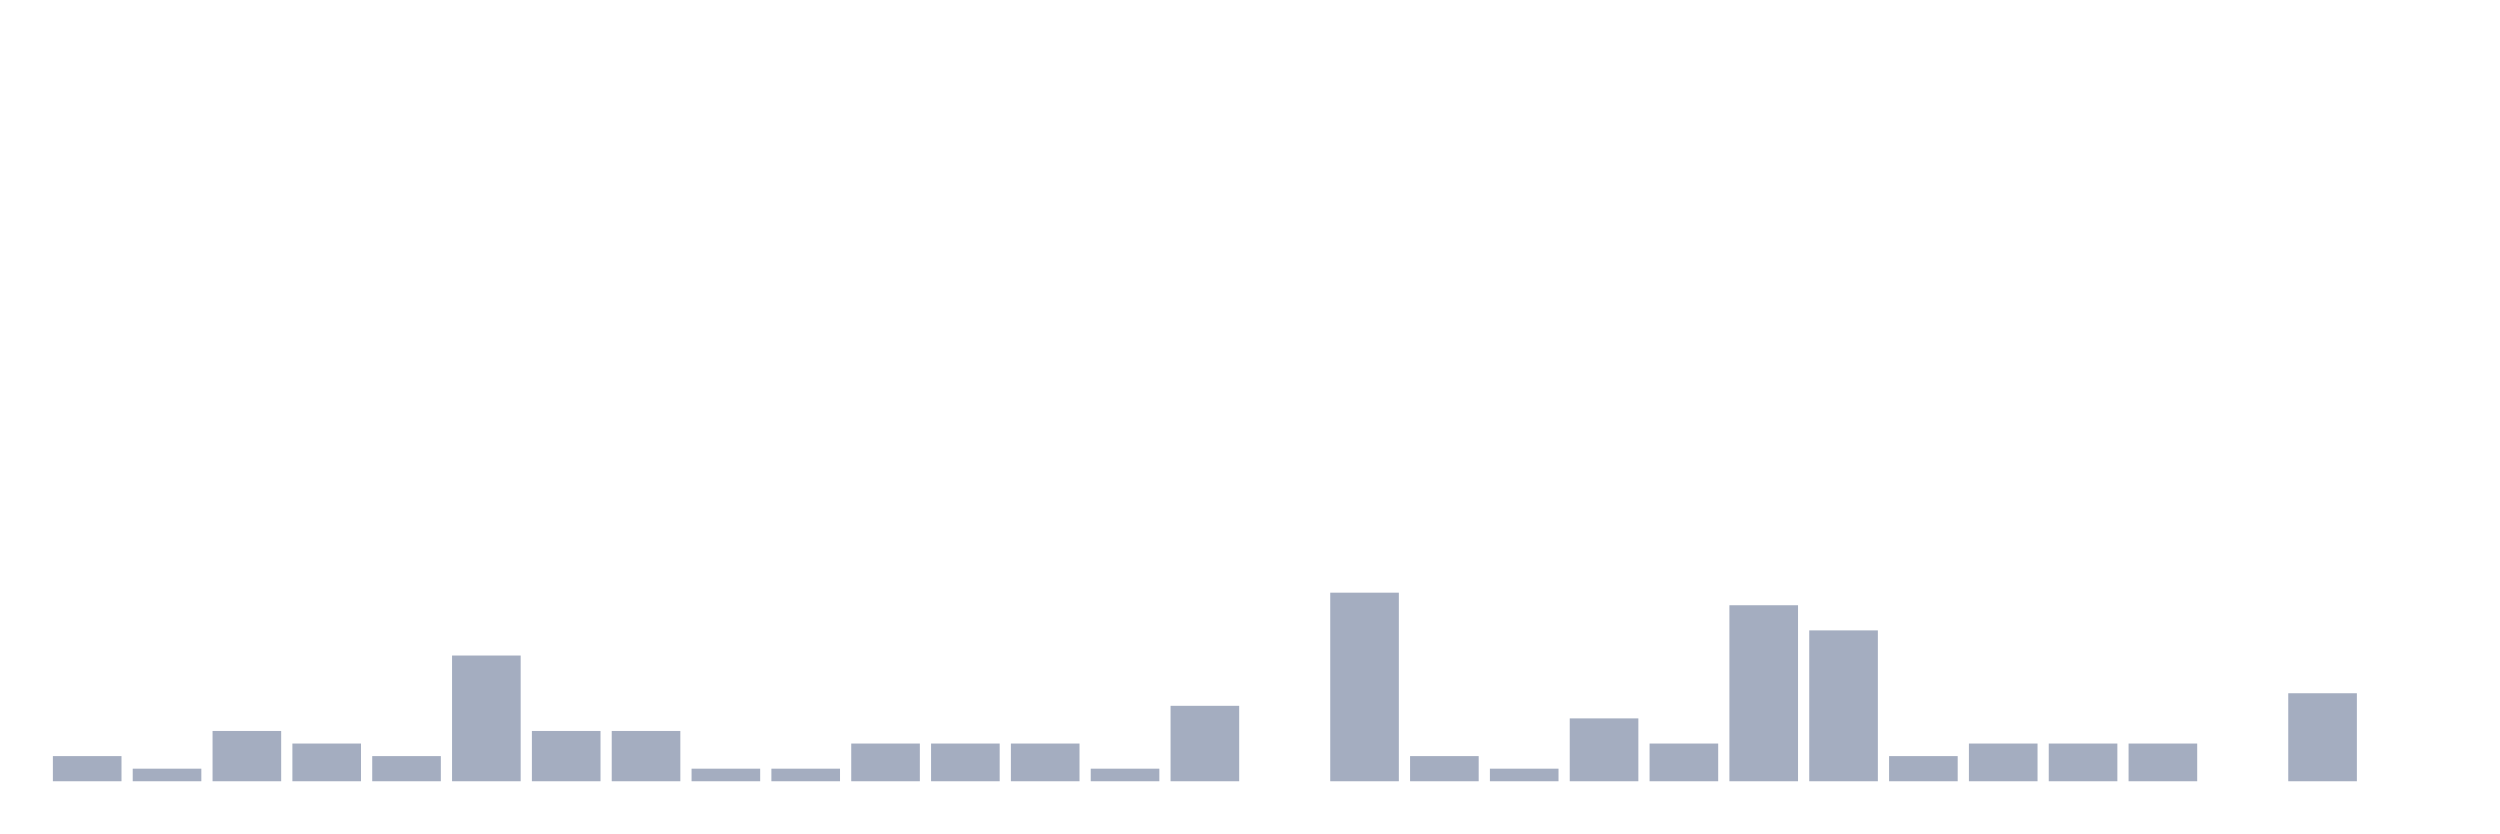
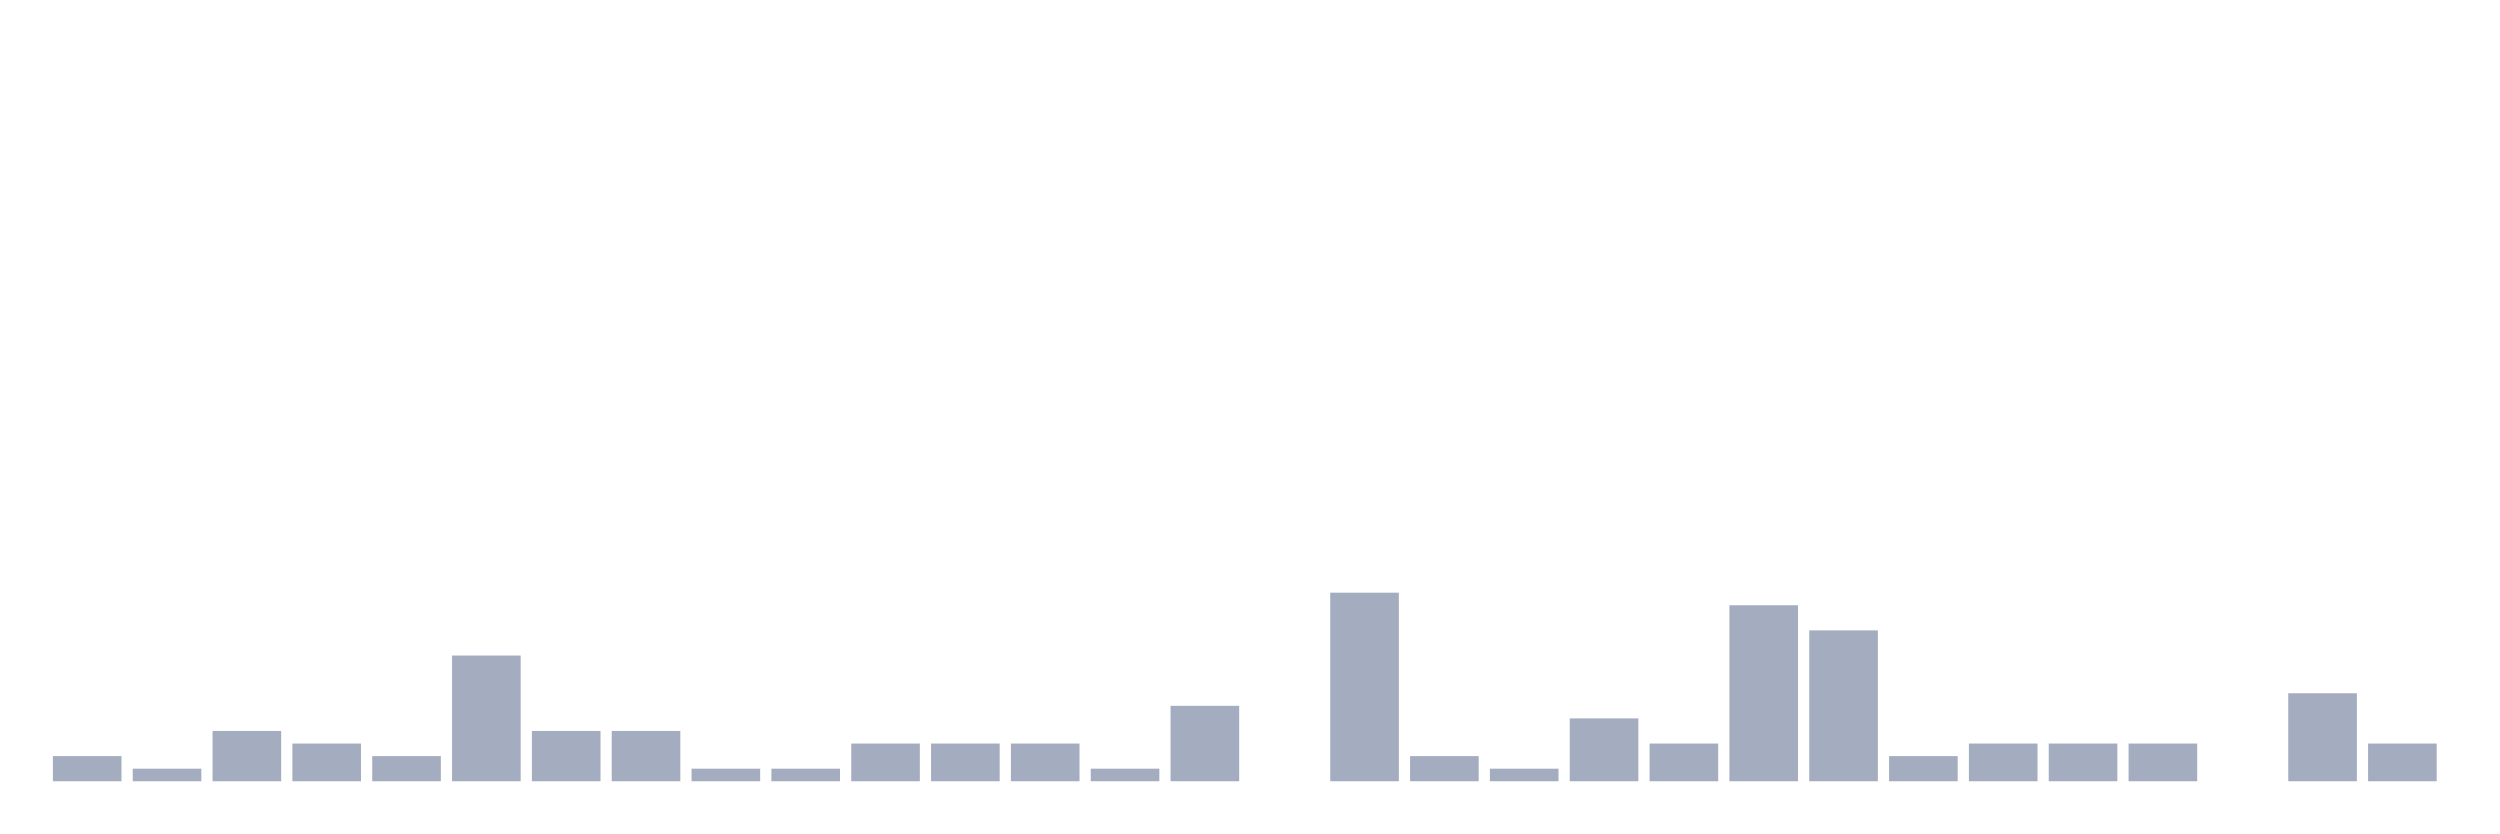
<svg xmlns="http://www.w3.org/2000/svg" viewBox="0 0 480 160">
  <g transform="translate(10,10)">
    <rect class="bar" x="0.153" width="13.175" y="135.172" height="4.828" fill="rgb(164,173,192)" />
    <rect class="bar" x="15.482" width="13.175" y="137.586" height="2.414" fill="rgb(164,173,192)" />
    <rect class="bar" x="30.81" width="13.175" y="130.345" height="9.655" fill="rgb(164,173,192)" />
    <rect class="bar" x="46.138" width="13.175" y="132.759" height="7.241" fill="rgb(164,173,192)" />
    <rect class="bar" x="61.466" width="13.175" y="135.172" height="4.828" fill="rgb(164,173,192)" />
    <rect class="bar" x="76.794" width="13.175" y="115.862" height="24.138" fill="rgb(164,173,192)" />
    <rect class="bar" x="92.123" width="13.175" y="130.345" height="9.655" fill="rgb(164,173,192)" />
    <rect class="bar" x="107.451" width="13.175" y="130.345" height="9.655" fill="rgb(164,173,192)" />
    <rect class="bar" x="122.779" width="13.175" y="137.586" height="2.414" fill="rgb(164,173,192)" />
    <rect class="bar" x="138.107" width="13.175" y="137.586" height="2.414" fill="rgb(164,173,192)" />
    <rect class="bar" x="153.436" width="13.175" y="132.759" height="7.241" fill="rgb(164,173,192)" />
    <rect class="bar" x="168.764" width="13.175" y="132.759" height="7.241" fill="rgb(164,173,192)" />
    <rect class="bar" x="184.092" width="13.175" y="132.759" height="7.241" fill="rgb(164,173,192)" />
    <rect class="bar" x="199.42" width="13.175" y="137.586" height="2.414" fill="rgb(164,173,192)" />
    <rect class="bar" x="214.748" width="13.175" y="125.517" height="14.483" fill="rgb(164,173,192)" />
    <rect class="bar" x="230.077" width="13.175" y="140" height="0" fill="rgb(164,173,192)" />
    <rect class="bar" x="245.405" width="13.175" y="103.793" height="36.207" fill="rgb(164,173,192)" />
    <rect class="bar" x="260.733" width="13.175" y="135.172" height="4.828" fill="rgb(164,173,192)" />
    <rect class="bar" x="276.061" width="13.175" y="137.586" height="2.414" fill="rgb(164,173,192)" />
    <rect class="bar" x="291.39" width="13.175" y="127.931" height="12.069" fill="rgb(164,173,192)" />
    <rect class="bar" x="306.718" width="13.175" y="132.759" height="7.241" fill="rgb(164,173,192)" />
    <rect class="bar" x="322.046" width="13.175" y="106.207" height="33.793" fill="rgb(164,173,192)" />
    <rect class="bar" x="337.374" width="13.175" y="111.034" height="28.966" fill="rgb(164,173,192)" />
    <rect class="bar" x="352.702" width="13.175" y="135.172" height="4.828" fill="rgb(164,173,192)" />
    <rect class="bar" x="368.031" width="13.175" y="132.759" height="7.241" fill="rgb(164,173,192)" />
    <rect class="bar" x="383.359" width="13.175" y="132.759" height="7.241" fill="rgb(164,173,192)" />
    <rect class="bar" x="398.687" width="13.175" y="132.759" height="7.241" fill="rgb(164,173,192)" />
    <rect class="bar" x="414.015" width="13.175" y="140" height="0" fill="rgb(164,173,192)" />
    <rect class="bar" x="429.344" width="13.175" y="123.103" height="16.897" fill="rgb(164,173,192)" />
-     <rect class="bar" x="444.672" width="13.175" y="140" height="0" fill="rgb(164,173,192)" />
+     <rect class="bar" x="444.672" width="13.175" y="132.759" height="7.241" fill="rgb(164,173,192)" />
  </g>
</svg>
